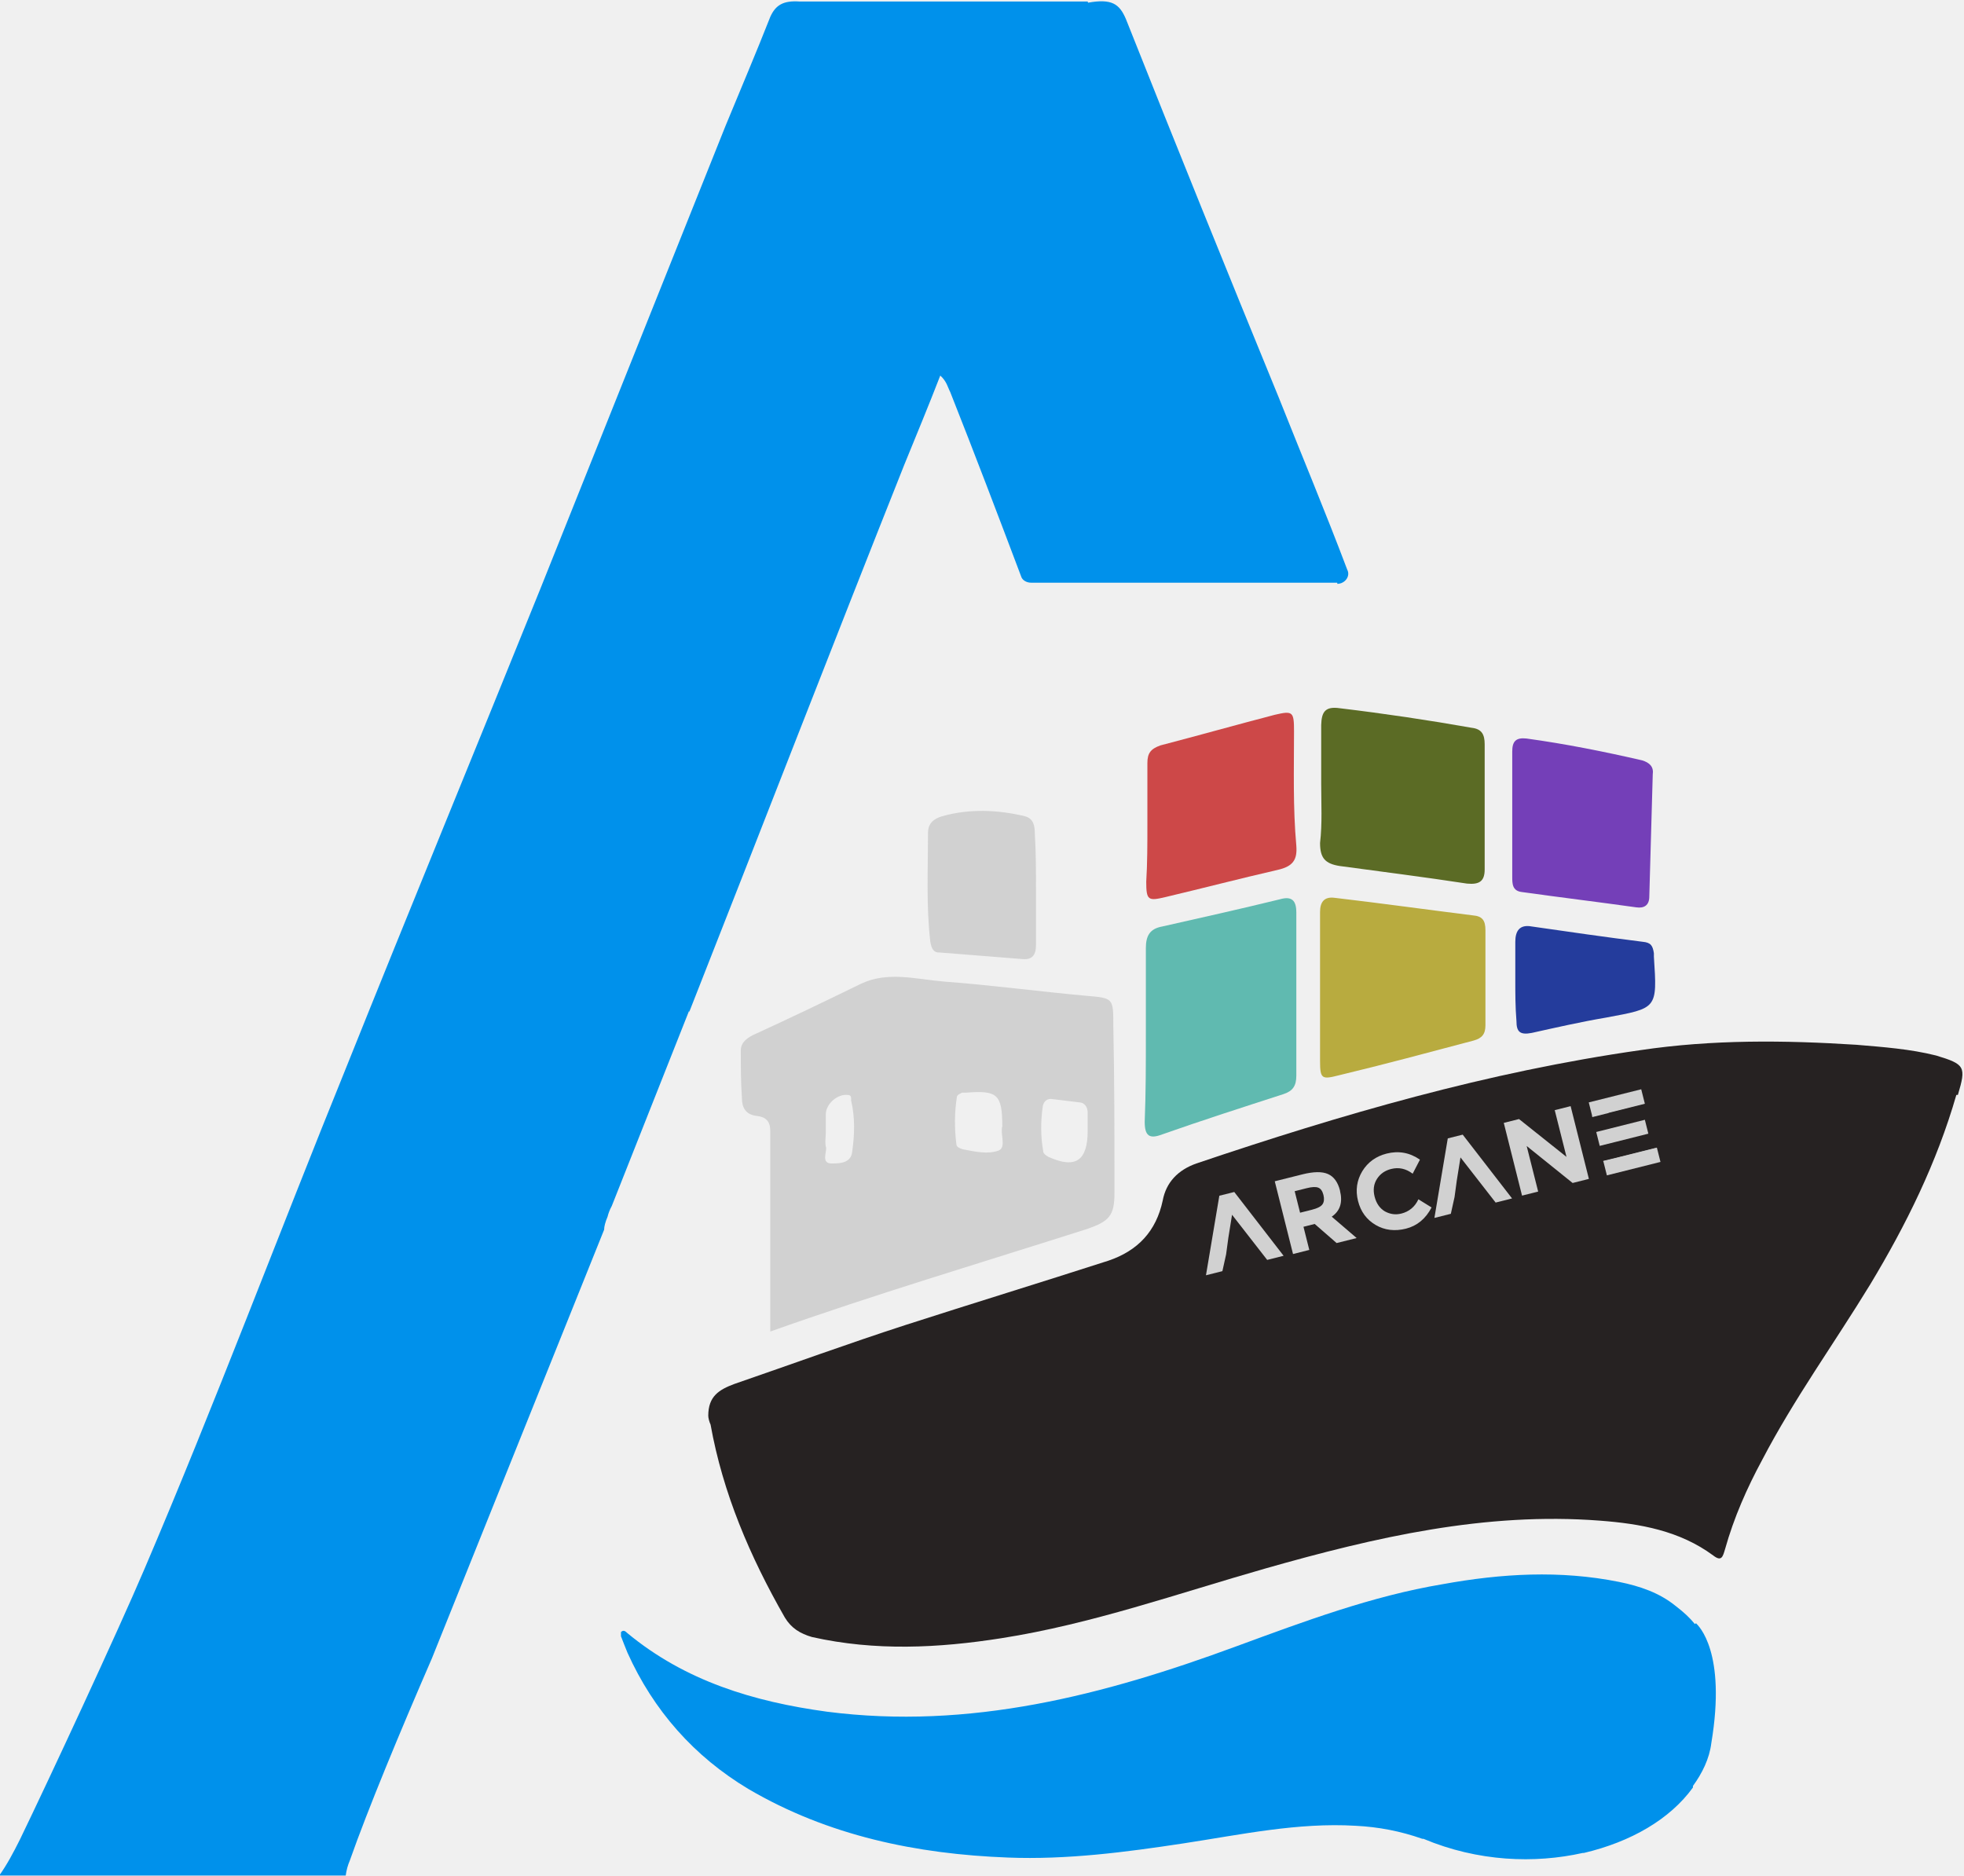
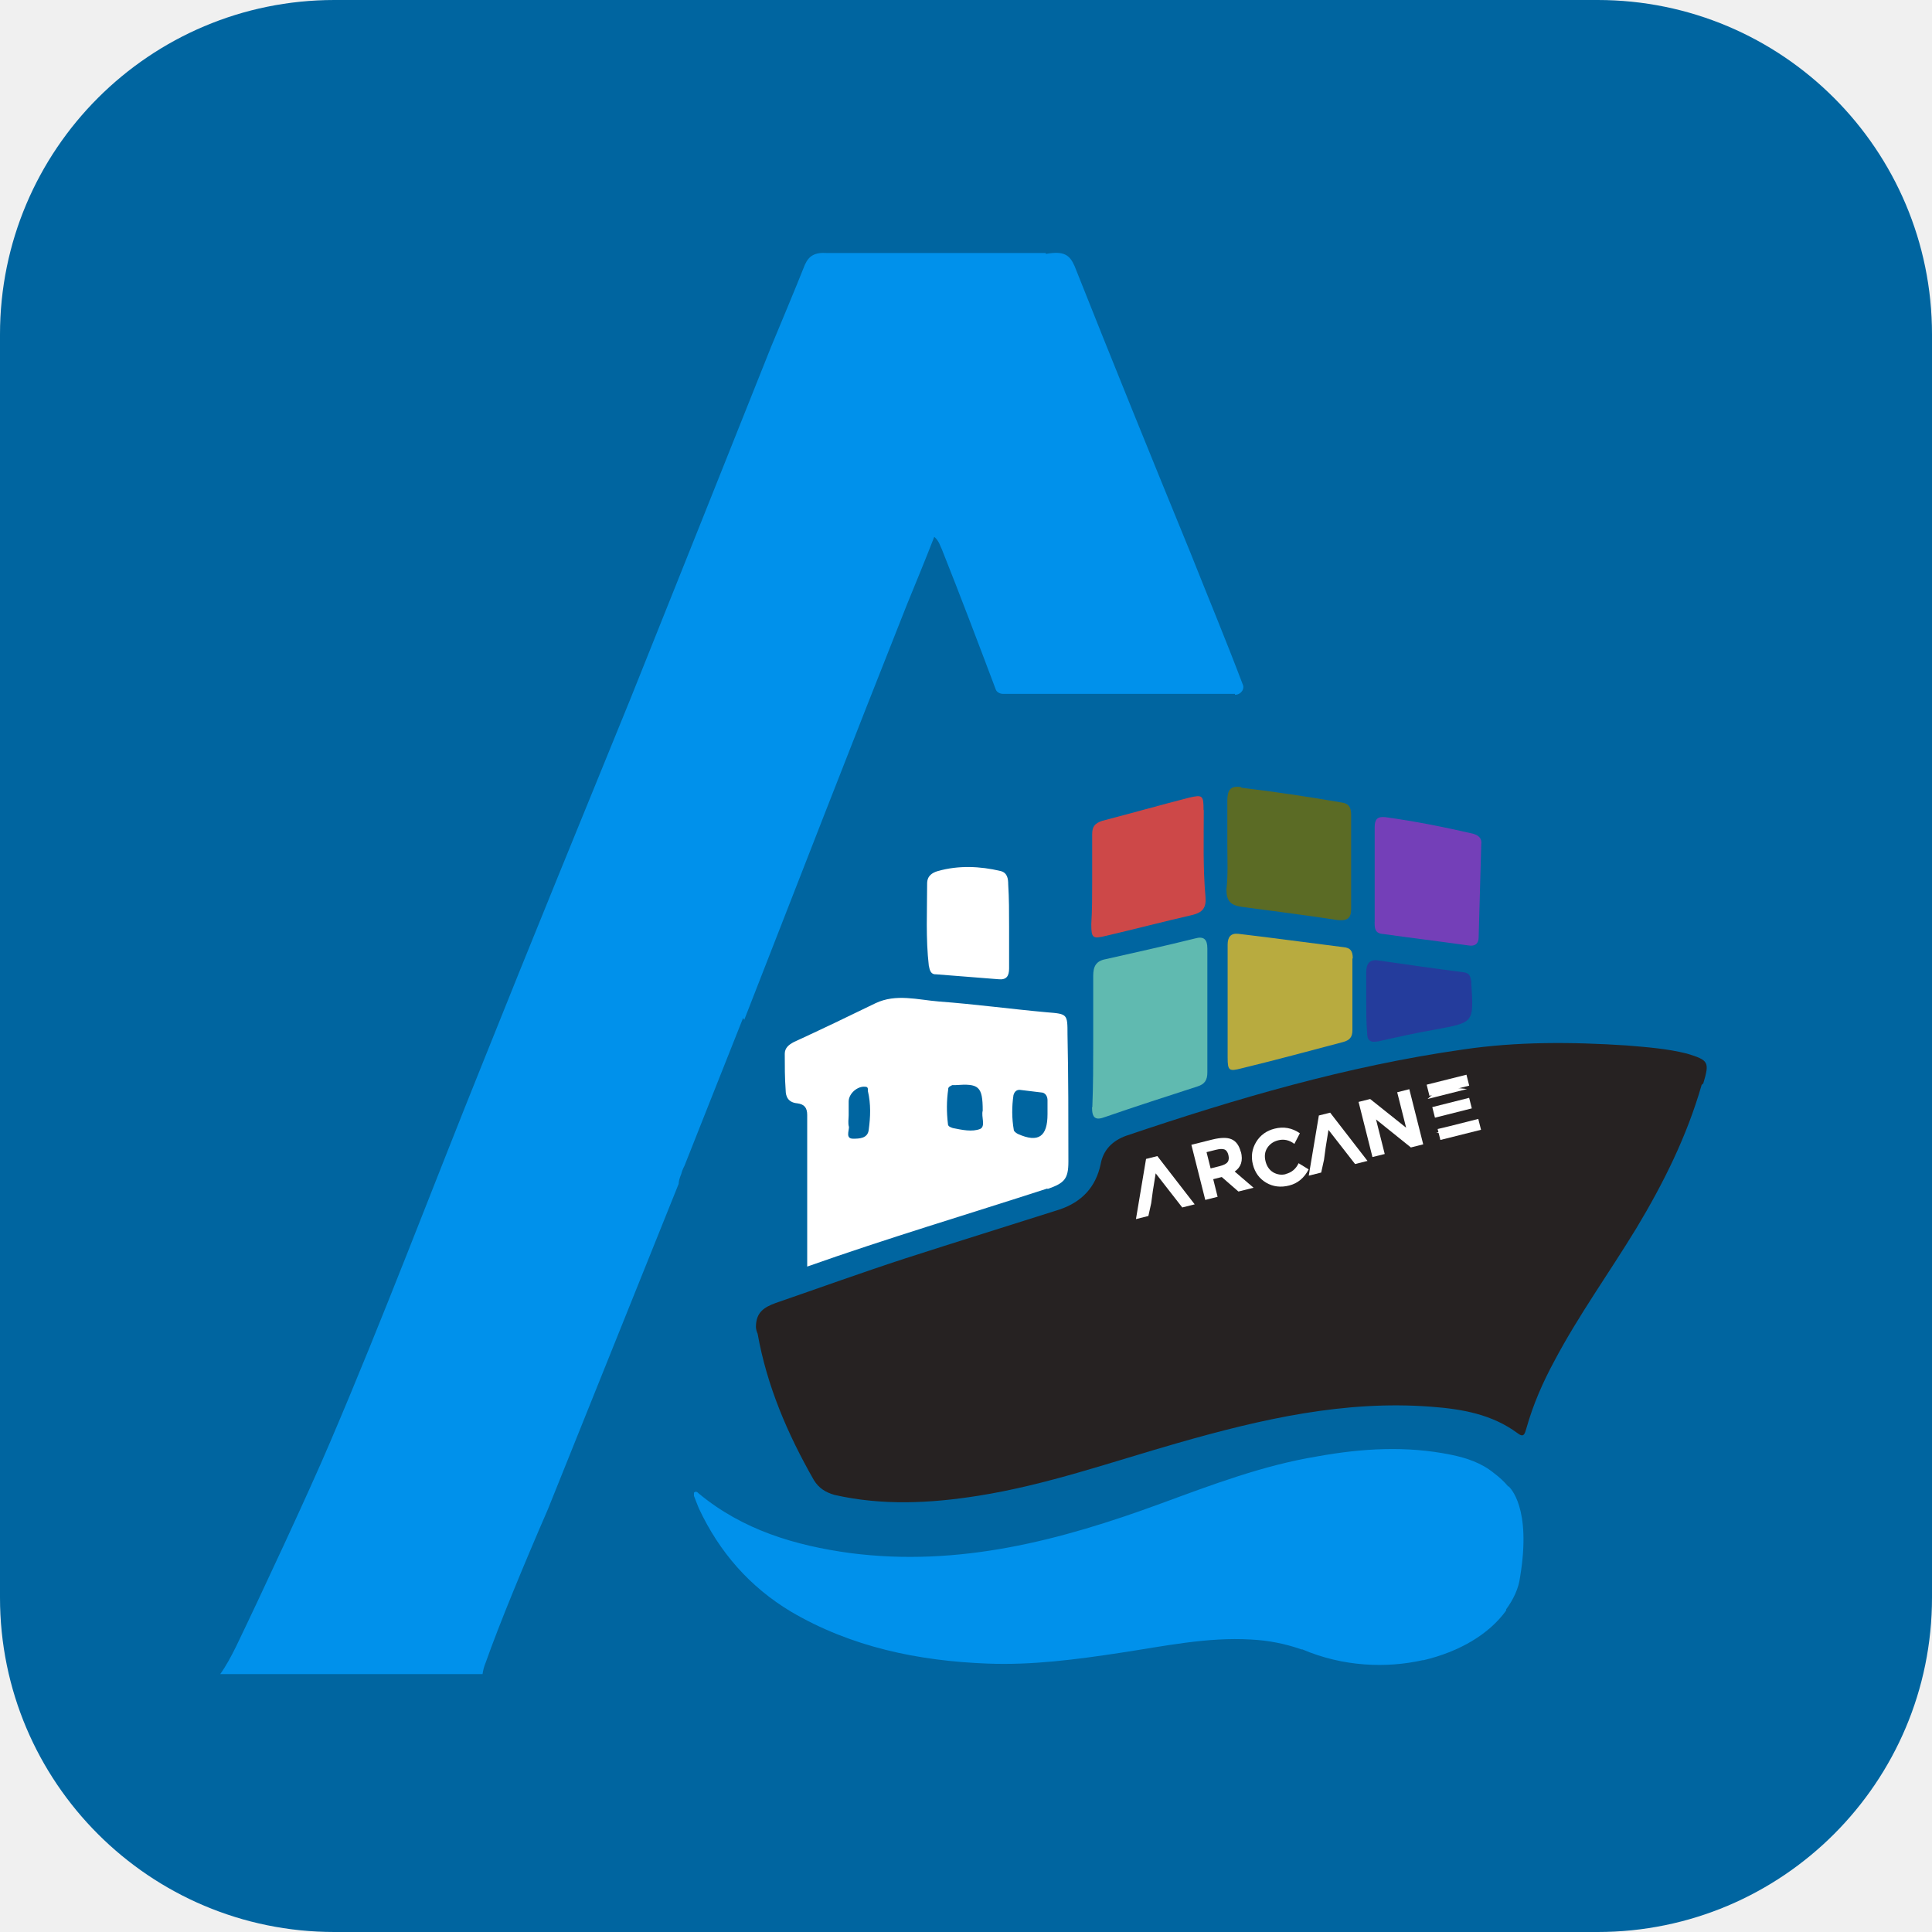
- <svg xmlns="http://www.w3.org/2000/svg" fill="#0091eb" version="1.1" viewBox="0 0 513 490">
-   <path d="m180 264c-6.8 17.1-13.4 33.9-20.2 51-.6 1.1-.9 2-1.1 2.8-.6 1.4-.9 2.6-.9 3.4l-45 112c-8.3 19.1-16.8 39.6-21.4 52.7-.6 1.4-.9 2.6-1.1 4h-90.5c2-2.8 3.7-6 5.4-9.4 7.7-15.9 25.6-54.4 32.5-70.6 18.5-43.3 35-87.4 52.7-131 16.8-41.9 33.9-83.4 50.7-125 16.2-40.4 32.2-80.6 48.4-121 4-9.7 8-19.1 11.7-28.5 1.4-3.1 3.4-4.3 7.7-4h75.2l.1.3c6.2-1.1 8.2.3 9.9 4.3 13.1 33 26.5 66.1 39.9 98.8 6 15.1 12.2 29.9 17.9 45 .9 1.7-.6 3.7-2.6 3.7v-.3h-80c-1.1 0-2.3-.6-2.6-1.7-6-15.9-12.2-32.2-18.5-48.1-.6-1.1-.9-2.8-2.6-4.3-3.1 8-6.3 15.7-9.4 23.3-18.9 47.5-37.4 95.3-56.2 143" />
-   <path d="m443 424c.6.6 8 7.4 4 31.3-.5 4.1-2.4 7.9-4.8 11.2v.4c-6 8.3-16.2 14.2-28.5 17.1h-.3c-12.5 2.8-27.3 2.3-41.6-3.7h-.3c-5.7-2-11.4-3.1-17.4-3.4-15.1-.9-29.9 2.3-45 4.6s-30.5 4.3-45.8 3.7c-23.9-.9-47-5.7-67.8-17.9-14.2-8.5-24.8-20.5-31.6-35.6-.6-1.4-1.1-2.8-1.7-4.3v-1.1c.6-.6 1.1-.3 1.7.3 15.1 12.5 33 17.9 52.1 20.5 37.3 4.8 72.3-4.3 107-17.1 17.7-6.5 35.3-13.1 53.8-16.2 15.4-2.8 30.7-3.7 46.1-.6 5.4 1.1 10.5 2.8 14.8 6.3 2.1 1.6 3.7 3.1 5 4.7z" />
-   <path d="m432 249v.9c.9 13.7.9 13.4-12.5 15.9-6.5 1.1-13.1 2.6-19.4 4-3.1.6-4-.3-4-3.1-.3-3.7-.3-7.1-.3-10.5v-10.2c0-2.8 1.1-4.6 4.3-4 9.7 1.4 19.4 2.8 29 4 2.1.2 2.6 1 2.9 3" fill="#243c9c" />
-   <path d="m243 246c-1.1-9.4-.6-19.1-.6-28.5 0-2.6 1.7-3.7 3.7-4.3 7.1-2 14.5-1.7 21.6 0 2.3.6 2.6 2.6 2.6 4.6.3 4.8.3 9.7.3 14.5v14.5c0 2.6-.9 4-3.7 3.7-7.1-.6-14.2-1.1-21.4-1.7-1.7.1-2.2-1.1-2.5-2.8" fill="#d1d1d1" />
-   <path d="m395 229v-32.7c0-2.6.9-3.7 3.7-3.4 10.2 1.4 20.2 3.4 30.2 5.7 2 .6 3.1 1.7 2.8 3.7-.3 10.5-.6 21.4-.9 31.9 0 2.3-1.4 3.1-3.4 2.8-10-1.4-19.9-2.6-29.9-4-2.5-.3-2.5-2.2-2.5-4" fill="#743fb8" />
-   <path d="m338 191c0 10-.3 19.9.6 29.9.3 3.7-.9 5.4-4.8 6.3-10 2.3-19.6 4.8-29.3 7.1-4.6 1.1-5.1.9-5.1-4 .3-4.8.3-10 .3-14.8v-16.2c0-2.6.9-3.7 3.4-4.6 10-2.6 19.9-5.4 29.9-8 4.7-1.1 5-.8 5 4.3" fill="#cd4848" />
-   <path d="m388 243v24.8c0 2.3-.9 3.4-3.1 4-11.7 3.1-23.6 6.3-35.3 9.1-4.3 1.1-4.8.9-4.8-3.7v-39c0-2.6 1.1-4 3.7-3.7 12 1.4 24.2 3.1 36.2 4.6 2.5.2 3.3 1.3 3.3 3.9" fill="#b8ab3f" />
-   <path d="m350 185c11.7 1.4 23.1 3.1 34.4 5.1 2.6.3 3.4 1.7 3.4 4.3v32.7c0 3.1-1.4 4-4.6 3.7-11.1-1.7-22.2-3.1-33.3-4.6-3.7-.6-5.1-2-5.1-6 .6-5.1.3-10.2.3-15.4v-15.4c.1-3.3.9-5 4.9-4.4" fill="#5b6b25" />
-   <path d="m299 293c.3-7.4.3-15.1.3-22.8v-22.5c0-3.1.9-5.1 4.3-5.7 10.2-2.3 20.5-4.6 30.7-7.1 3.1-.9 4.3.3 4.3 3.4v42.7c0 2.6-.9 4-3.4 4.8-10.5 3.4-21.1 6.8-31.6 10.5-3.4 1.3-4.6.4-4.6-3.3" fill="#60bab0" />
-   <path d="m511 286c-5.1 17.7-13.1 33.9-22.5 49.5-9.4 15.4-19.9 29.9-28.2 45.8-4 7.4-7.4 15.1-9.7 23.3-.6 2-.9 3.4-3.1 1.7-8.8-6.5-19.1-8.3-29.6-9.1-29.9-2.3-58.6 4.3-87.4 12.5-22.8 6.5-45.3 14.5-68.9 18.2-16.5 2.6-33 3.4-49.5-.3-3.1-.9-5.4-2.3-7.1-5.1-9.1-15.9-16.2-32.5-19.4-50.4-.3-.6-.6-1.7-.6-2.3 0-5.1 2.8-6.8 6.8-8.3 14.8-5.1 29.6-10.5 44.7-15.4 17.7-5.7 35.3-11.1 53-16.8 7.7-2.6 12.5-7.7 14.2-15.7.9-4.8 4-8 8.8-9.7 37.9-12.8 76-23.9 116-29.6 18.8-2.8 37.6-2.6 56.4-1.4 7.1.6 14 1.1 20.8 2.8 7.6 2.3 7.9 2.9 5.7 10.3" fill="#262222" />
-   <path d="m284 321c5.7-2 7.1-3.4 7.1-9.4 0-14.8 0-29.3-.3-43.8 0-7.1 0-7.1-7.1-7.7-12.2-1.1-24.8-2.8-37-3.7-7.4-.6-14.8-2.8-21.9.6-9.4 4.6-18.8 9.1-28.2 13.4-1.7.9-3.1 2-3.1 4 0 4.3 0 8.3.3 12.5 0 2.3.9 4.3 4 4.6 2.3.3 3.4 1.4 3.4 4v52.3c27.3-9.7 55.2-18 82.8-26.8m-11.6-32.2c.3-1.1 1.1-2 2.6-1.7 2.6.3 4.8.6 7.4.9 1.1.3 1.7 1.4 1.7 2.6v4.8c0 7.7-3.1 10-10.2 6.8-.6-.3-1.4-.9-1.4-1.4-.7-4-.7-8-.1-12m-22.5-2c0-.9.9-1.1 1.4-1.4h1.1c8-.6 9.4.3 9.4 8.8-.6 2 1.1 5.4-.9 6.3-2.8 1.1-6.3.3-9.4-.3-.9-.3-1.7-.6-1.7-1.4-.5-4-.5-8 .1-12m-34.2 9.1v-4.8c0-2.8 3.1-5.4 5.7-5.1 1.1 0 .9.9.9 1.4 1.1 4.6.9 9.1.3 13.4-.3 3.1-3.4 3.1-5.4 3.1-2.6 0-1.4-2.6-1.4-4-.4-1.4-.1-2.8-.1-4" fill="#d1d1d1" />
-   <path d="m350 311c.765 3.05.042 5.3-2.15 6.8l6.51 5.58-5.23 1.31-5.73-4.99-2.93.736 1.52 6.05-4.25 1.07-4.77-19 7.18-1.8c2.97-.745 5.2-.767 6.7-.104 1.58.685 2.62 2.17 3.17 4.35zm-4.54 3.54c.39-.596.476-1.41.223-2.42s-.705-1.65-1.35-1.9c-.644-.253-1.63-.212-3 .131l-3.16.794 1.41 5.62 3.08-.775c1.48-.373 2.4-.85 2.79-1.45z" fill="#d1d1d1" stroke-width=".402" />
-   <path d="m366 317c2.07-.519 3.58-1.77 4.49-3.74l3.44 2.13c-1.54 2.95-3.77 4.8-6.69 5.54-2.93.736-5.58.406-7.91-.961-2.33-1.36-3.9-3.45-4.61-6.27s-.314-5.4 1.12-7.79c1.44-2.35 3.59-3.89 6.35-4.59 3.12-.784 6.03-.266 8.7 1.59l-1.9 3.67c-1.75-1.34-3.63-1.74-5.62-1.24-1.6.402-2.84 1.25-3.7 2.59s-1.06 2.88-.621 4.63c.441 1.76 1.35 3.06 2.67 3.85 1.35.743 2.77.965 4.29.582z" fill="#d1d1d1" stroke-width=".402" />
-   <path d="m406 290 4.25-1.07 4.77 19-4.25 1.07-12-9.66 3 11.9-4.21 1.06-4.77-19 3.98-.999 12.4 9.88-3.07-12.2z" fill="#d1d1d1" stroke-width=".402" />
-   <path d="m415 288 .95 3.78 4.25-1.07-.01-.039 9.45-2.37-.95-3.78-13.7 3.43zm8.03 14.2-4.26 1.03.95 3.78 14-3.51-.94-3.74zm-.989-3.94 8.51-2.14-.911-3.63-12.7 3.19.911 3.63z" fill="#d1d1d1" stroke-width=".402" />
-   <polygon transform="matrix(.39 -.0979 .0979 .39 90.1 220)" points="495 361 474 409 485 409 490 399 494 389 494 389 500 375 515 409 526 409 505 361" fill="#d1d1d1" />
-   <polygon transform="matrix(.39 -.0979 .0979 .39 90.1 220)" points="763 365 760 364 753 364 742 370 777 370" fill="#d1d1d1" />
-   <polygon transform="matrix(.39 -.0979 .0979 .39 90.1 220)" points="767 403 760 404 755 404 742 400 778 400" fill="#d1d1d1" />
-   <polygon class="st0" transform="matrix(.39 -.0979 .0979 .39 90.1 220)" points="627 409 638 409 643 399 647 389 653 375 668 409 679 409 658 361 648 361" fill="#d1d1d1" />
+ <svg xmlns="http://www.w3.org/2000/svg" fill="#0091eb" version="1.1" viewBox="0 0 26 26">
+   <rect width="26" height="26" rx="4.5" ry="4.5" fill="#0065a0" />
+   <path d="m10 13.7c-.266.668-.523 1.32-.789 1.99-.023.043-.035.078-.043.109-.023.055-.035.102-.035.133l-1.76 4.38c-.324.746-.656 1.55-.836 2.06-.023.055-.035.102-.043.157h-3.53c.078-.109.145-.234.211-.367.3-.621 1-2.12 1.27-2.76.723-1.69 1.37-3.41 2.06-5.12.656-1.64 1.32-3.26 1.98-4.88.633-1.58 1.26-3.15 1.89-4.73.157-.379.312-.746.457-1.11.055-.121.133-.168.3-.157h2.94l.004.012c.242-.043.32.012.387.168.512 1.29 1.04 2.59 1.56 3.86.234.59.476 1.17.699 1.76.035.066-.023.145-.102.145v-.012h-3.12c-.043 0-.09-.023-.102-.066-.234-.621-.476-1.26-.723-1.88-.023-.043-.035-.109-.102-.168-.121.312-.246.614-.367.91-.738 1.86-1.46 3.72-2.19 5.59" stroke-width=".039" />
+   <path d="m20.3 20c.023.023.312.289.157 1.22-.019.16-.094.309-.188.438v.016c-.234.324-.633.554-1.11.668h-.012c-.488.109-1.07.09-1.62-.145h-.012c-.223-.078-.445-.121-.68-.133-.59-.035-1.17.09-1.76.179-.59.09-1.19.168-1.78.145-.938-.035-1.84-.223-2.65-.699-.554-.332-.965-.801-1.24-1.39-.023-.055-.043-.109-.066-.168v-.043c.023-.023.043-.012.066.012.59.488 1.29.699 2.04.801 1.46.188 2.82-.168 4.18-.668.691-.254 1.37-.512 2.1-.633.602-.109 1.2-.145 1.8-.023.211.043.41.109.578.246.082.062.145.121.196.184z" stroke-width=".039" />
+   <path d="m19.8 13.2v.035c.035.535.035.523-.488.621-.254.043-.512.102-.757.157-.121.023-.157-.012-.157-.121-.012-.145-.012-.278-.012-.41v-.399c0-.109.043-.179.168-.157.379.055.757.109 1.13.157.082.008.102.039.113.117" fill="#243c9c" stroke-width=".039" />
+   <path d="m12.5 13c-.043-.367-.023-.746-.023-1.11 0-.102.066-.145.145-.168.278-.078.566-.066.844 0 .09.023.102.102.102.179.012.188.012.379.012.566v.566c0 .102-.035.157-.145.145-.278-.023-.554-.043-.836-.066-.066.004-.086-.043-.097-.109" fill="#fff" stroke-width=".039" />
+   <path d="m18.5 12.4v-1.27c0-.102.035-.145.145-.133.399.055.789.133 1.18.223.078.023.121.066.109.145-.012.41-.023.836-.035 1.25 0 .09-.055.121-.133.109-.391-.055-.777-.102-1.17-.157-.097-.012-.097-.086-.097-.157" fill="#743fb8" stroke-width=".039" />
+   <path d="m16.2 10.9c0 .391-.012.777.023 1.17.012.145-.035.211-.188.246-.391.09-.766.188-1.15.278-.179.043-.199.035-.199-.157.012-.188.012-.391.012-.578v-.633c0-.102.035-.145.133-.179.391-.102.777-.211 1.17-.312.184-.043.196-.031.196.168" fill="#cd4848" stroke-width=".039" />
+   <path d="m18.2 12.9v.965c0 .09-.035.133-.121.157-.457.121-.92.246-1.37.355-.168.043-.188.035-.188-.145v-1.52c0-.102.043-.157.145-.145.469.055.947.121 1.41.179.097.008.129.051.129.152" fill="#b8ab3f" stroke-width=".039" />
+   <path d="m16.7 10.6c.457.055.902.121 1.35.199.102.012.133.066.133.168v1.27c0 .121-.055.157-.179.145-.433-.066-.867-.121-1.3-.179-.145-.023-.199-.078-.199-.234.023-.199.012-.399.012-.602v-.602c.004-.129.035-.196.191-.172" fill="#5b6b25" stroke-width=".039" />
+   <path d="m14.7 14.9c.012-.289.012-.59.012-.89v-.879c0-.121.035-.199.168-.223.399-.09.801-.179 1.2-.278.121-.035.168.012.168.133v1.67c0 .102-.035.157-.133.188-.41.133-.824.266-1.24.41-.133.051-.179.016-.179-.129" fill="#60bab0" stroke-width=".039" />
+   <path d="m22.9 14.6c-.199.691-.512 1.32-.879 1.93-.367.602-.777 1.17-1.1 1.78-.157.289-.289.59-.379.91-.023.078-.035.133-.121.066-.344-.254-.746-.324-1.16-.355-1.17-.09-2.29.168-3.41.488-.89.254-1.77.566-2.69.711-.645.102-1.29.133-1.93-.012-.121-.035-.211-.09-.278-.199-.355-.621-.633-1.27-.757-1.97-.012-.023-.023-.066-.023-.09 0-.199.109-.266.266-.324.578-.199 1.16-.41 1.75-.602.691-.223 1.37-.433 2.07-.656.3-.102.488-.3.554-.614.035-.188.157-.312.344-.379 1.48-.5 2.97-.938 4.53-1.16.735-.109 1.47-.102 2.2-.055.278.023.547.043.812.109.297.09.309.113.223.402" fill="#262222" stroke-width=".039" />
+   <path d="m14.1 16c.223-.078.278-.133.278-.367 0-.578 0-1.15-.012-1.71 0-.278 0-.278-.278-.3-.476-.043-.965-.109-1.45-.145-.289-.023-.578-.109-.856.023-.367.179-.735.355-1.1.523-.066.035-.121.078-.121.157 0 .168 0 .324.012.488 0 .09.035.168.157.179.09.012.133.055.133.157v2.04c1.07-.379 2.16-.703 3.23-1.05m-.453-1.26c.012-.043.043-.078.102-.066.102.012.188.023.289.035.043.012.066.055.066.102v.188c0 .3-.121.391-.399.266-.023-.012-.055-.035-.055-.055-.027-.157-.027-.312-.004-.469m-.879-.078c0-.035.035-.043.055-.055h.043c.312-.023.367.012.367.344-.023.078.043.211-.035.246-.109.043-.246.012-.367-.012-.035-.012-.066-.023-.066-.055-.019-.157-.019-.312.004-.469m-1.34.355v-.188c0-.109.121-.211.223-.199.043 0 .035.035.035.055.043.179.035.355.012.523-.012.121-.133.121-.211.121-.102 0-.055-.102-.055-.157-.016-.055-.004-.109-.004-.157" fill="#fff" stroke-width=".039" />
+   <path d="m16.7 15.5c.03.119.002.207-.084.266l.254.218-.204.051-.224-.195-.115.029.059.237-.166.042-.187-.742.28-.07c.116-.029.203-.03.261-.004.062.027.102.085.124.17zm-.178.138c.015-.023.019-.055.009-.095-.01-.039-.028-.065-.053-.074-.025-.01-.064-.008-.117.005l-.124.031.055.219.12-.03c.058-.015.094-.033.109-.057z" fill="#fff" stroke-width=".016" />
+   <path d="m17.3 15.8c.081-.02.14-.069.176-.146l.135.083c-.06.116-.147.188-.261.217-.115.029-.218.016-.309-.037-.091-.053-.152-.135-.18-.245-.028-.11-.012-.211.044-.304.056-.092.14-.152.248-.179.122-.031.236-.01.34.062l-.074.143c-.068-.052-.142-.068-.219-.048-.062.016-.111.049-.145.101-.034.052-.041.113-.024.181.017.069.053.119.105.15.053.029.108.038.168.023z" fill="#fff" stroke-width=".016" />
+   <path d="m18.8 14.7.166-.042.187.742-.166.042-.469-.377.117.465-.165.041-.187-.742.156-.039.484.386-.12-.476z" fill="#fff" stroke-width=".016" />
+   <path d="m19.2 14.6.037.147.166-.042-0-.002.369-.093-.037-.147-.535.134zm.314.554-.167.04.037.147.547-.137-.037-.146zm-.039-.154.332-.084-.036-.142-.496.125.036.142z" fill="#fff" stroke-width=".016" />
+   <polygon transform="matrix(.0152 -.00382 .00382 .0152 6.52 12)" points="515 409 526 409 505 361 495 361 474 409 485 409 490 399 494 389 500 375" fill="#fff" />
+   <polygon transform="matrix(.0152 -.00382 .00382 .0152 6.52 12)" points="760 364 753 364 742 370 777 370 763 365" fill="#fff" />
+   <polygon transform="matrix(.0152 -.00382 .00382 .0152 6.52 12)" points="760 404 755 404 742 400 778 400 767 403" fill="#fff" />
+   <polygon class="st0" transform="matrix(.0152 -.00382 .00382 .0152 6.52 12)" points="658 361 648 361 627 409 638 409 643 399 647 389 653 375 668 409 679 409" fill="#fff" />
</svg>
